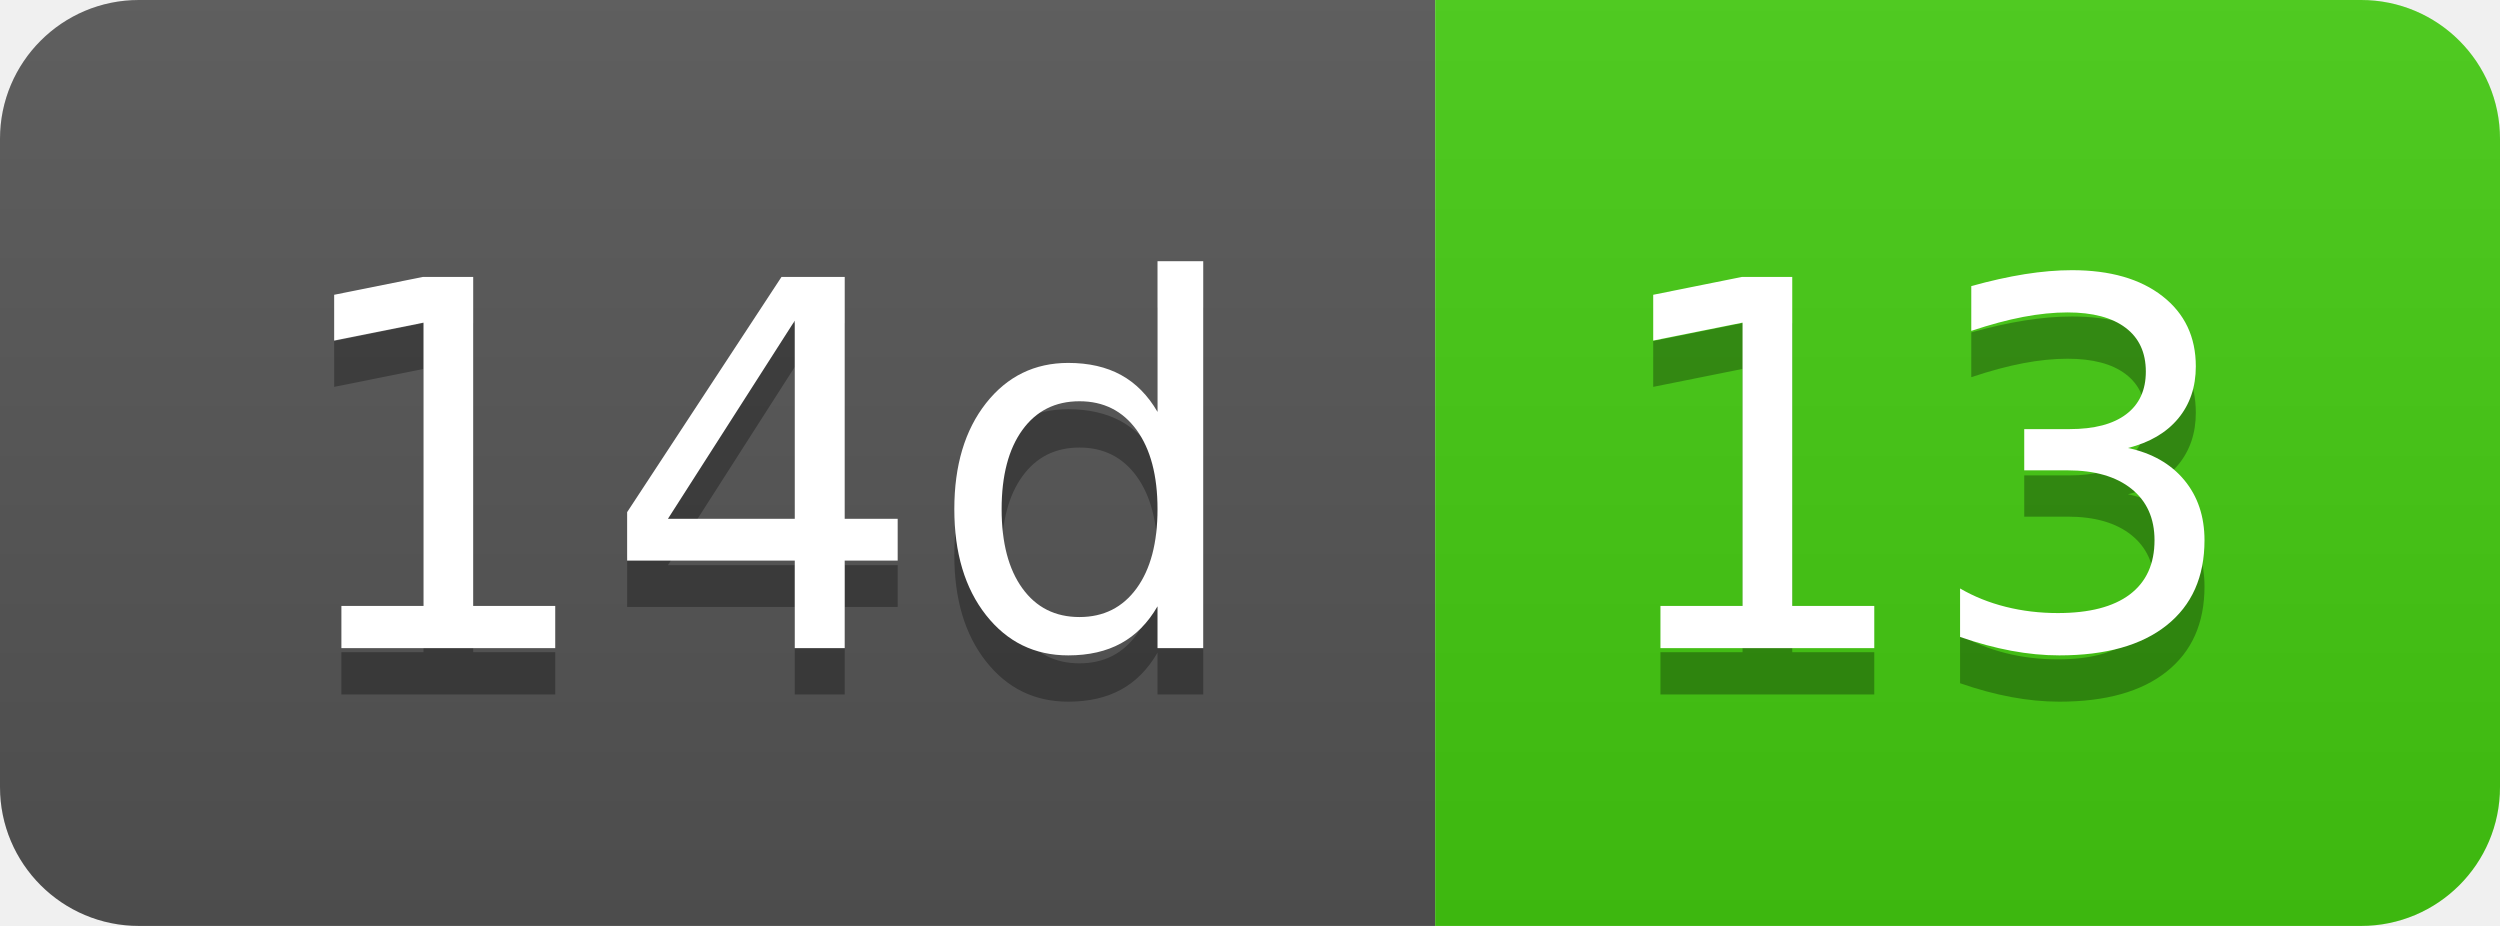
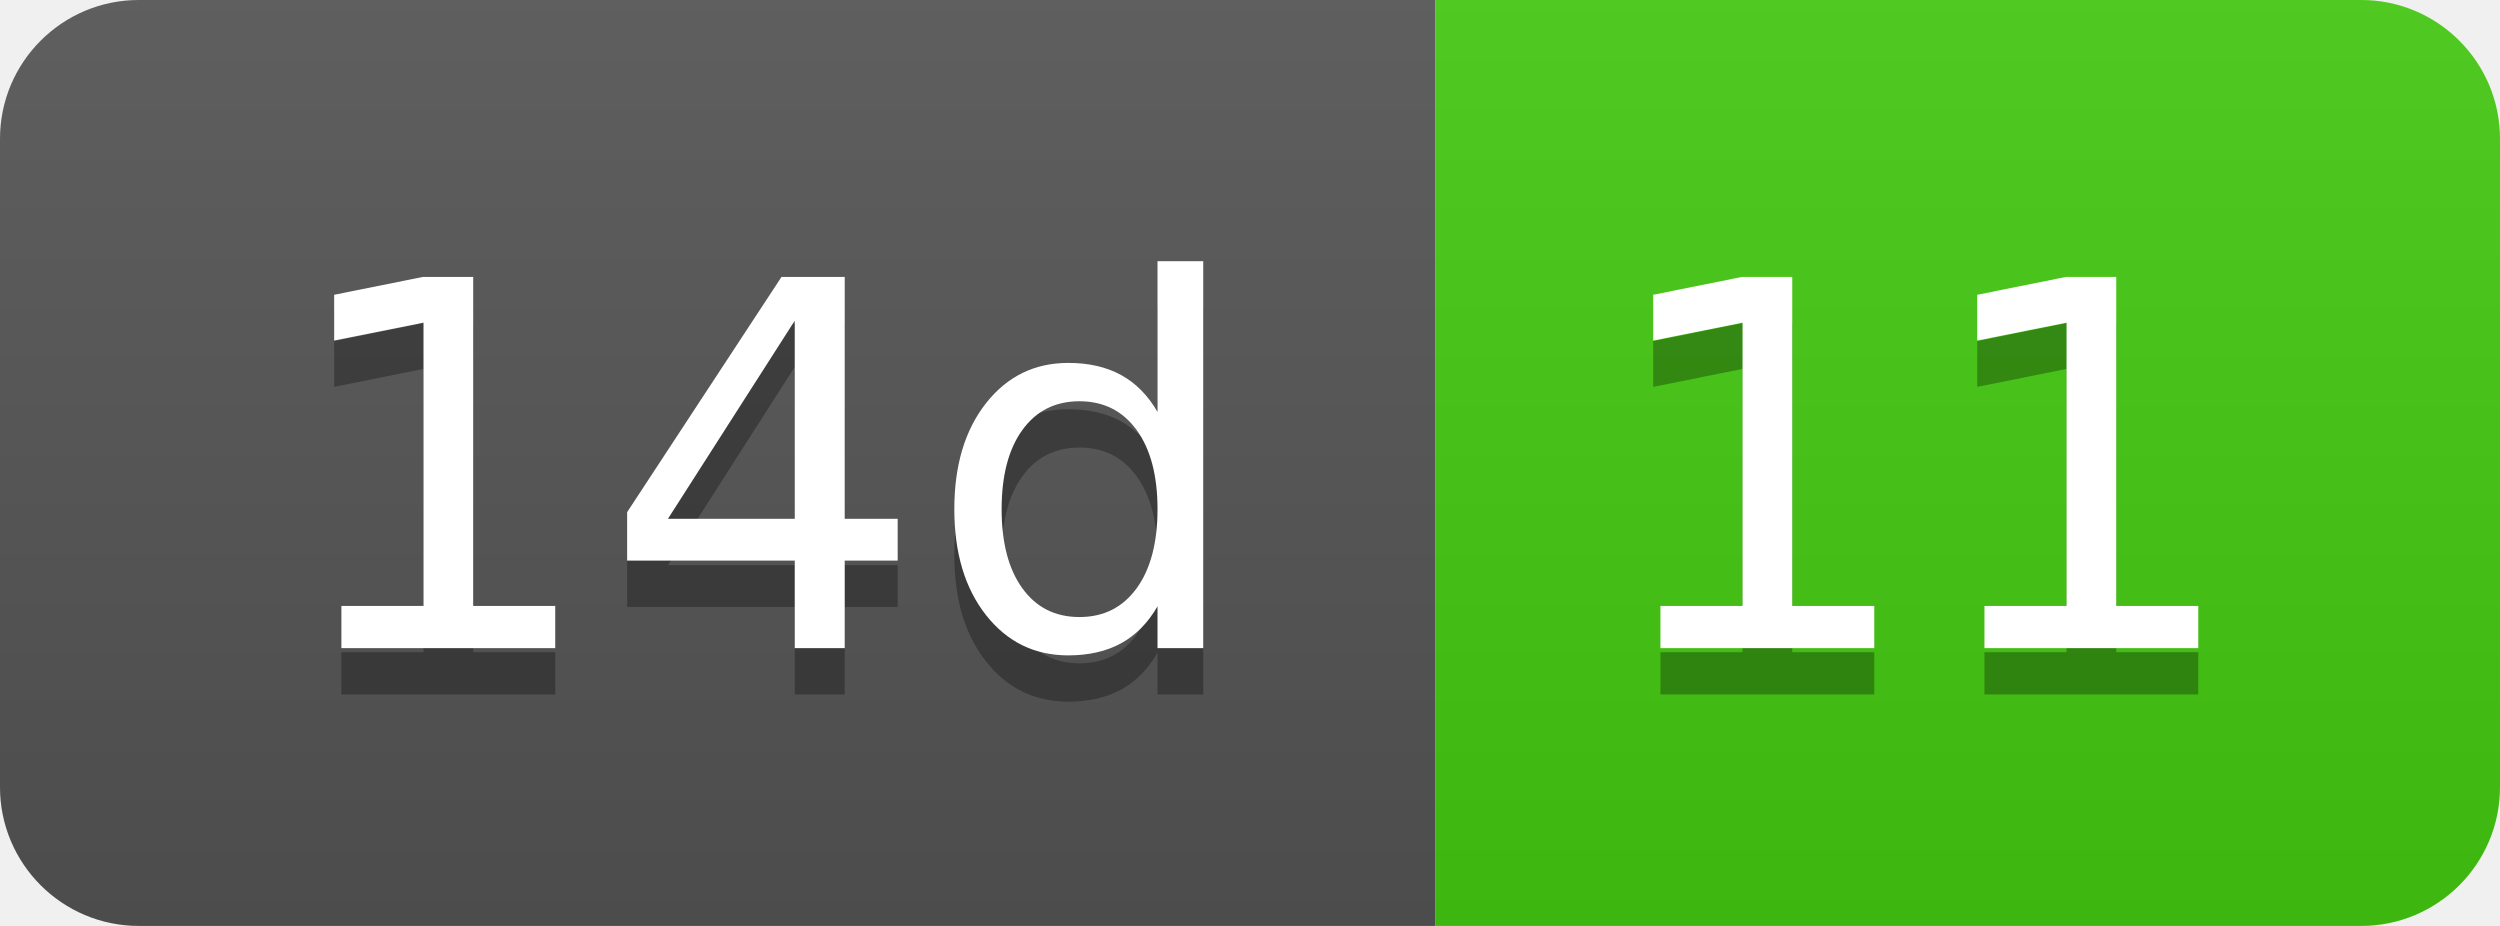
- <svg xmlns="http://www.w3.org/2000/svg" width="54" height="20" role="img" aria-label="14d: 13">
+ <svg xmlns="http://www.w3.org/2000/svg" width="54" height="20" role="img" aria-label="14d: 11">
  <linearGradient id="s" x2="0" y2="100%">
    <stop offset="0" stop-color="#bbb" stop-opacity=".1" />
    <stop offset="1" stop-opacity=".1" />
  </linearGradient>
  <clipPath id="r">
    <rect width="54" height="20" rx="3" fill="#fff" />
  </clipPath>
  <g clip-path="url(#r)">
    <rect width="31" height="20" fill="#555" />
    <rect x="31" width="23" height="20" fill="#4c1" />
    <rect width="54" height="20" fill="url(#s)" />
  </g>
  <g fill="#fff" text-anchor="middle" font-family="Verdana,Geneva,DejaVu Sans,sans-serif" text-rendering="geometricPrecision" font-size="110">
    <text aria-hidden="true" x="165" y="150" fill="#010101" fill-opacity=".3" transform="scale(.1)" textLength="210">14d</text>
    <text x="165" y="140" transform="scale(.1)" fill="#fff" textLength="210">14d</text>
-     <text aria-hidden="true" x="415" y="150" fill="#010101" fill-opacity=".3" transform="scale(.1)" textLength="130">13</text>
-     <text x="415" y="140" transform="scale(.1)" fill="#fff" textLength="130">13</text>
+     <text aria-hidden="true" x="415" y="150" fill="#010101" fill-opacity=".3" transform="scale(.1)" textLength="130">11</text>
+     <text x="415" y="140" transform="scale(.1)" fill="#fff" textLength="130">11</text>
  </g>
</svg>
